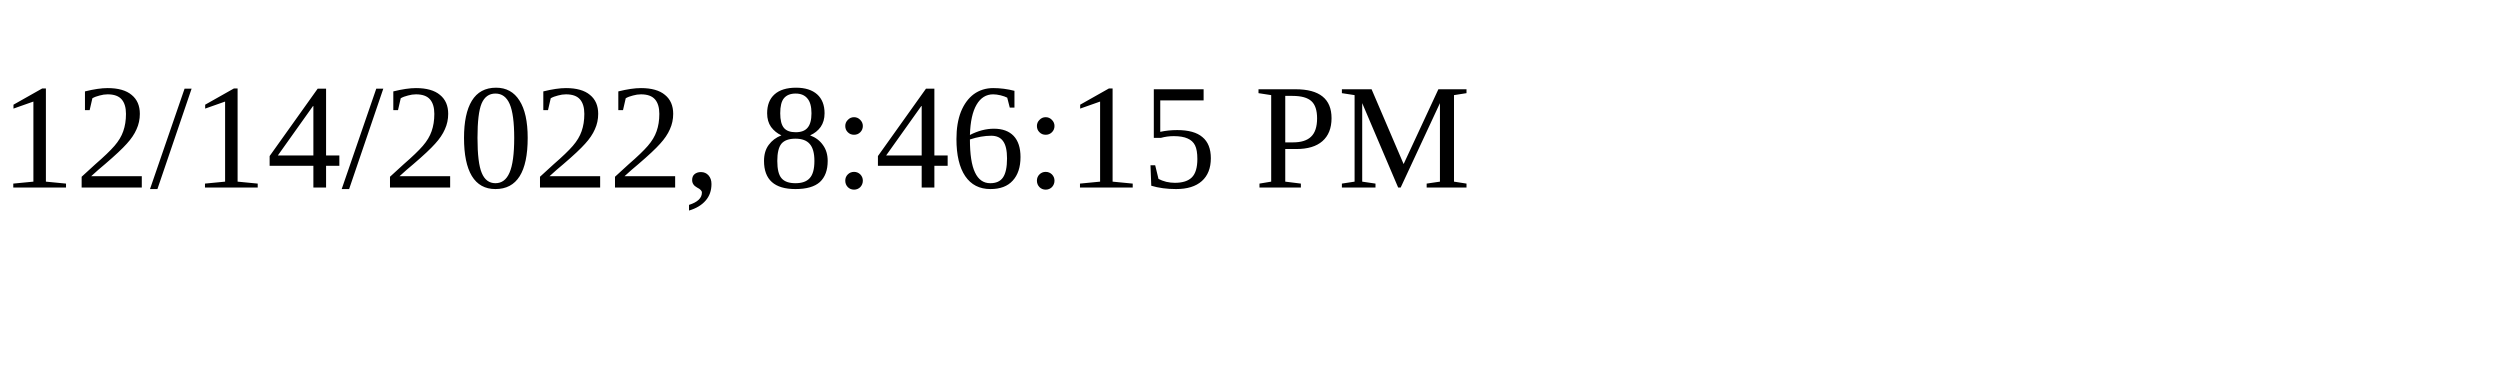
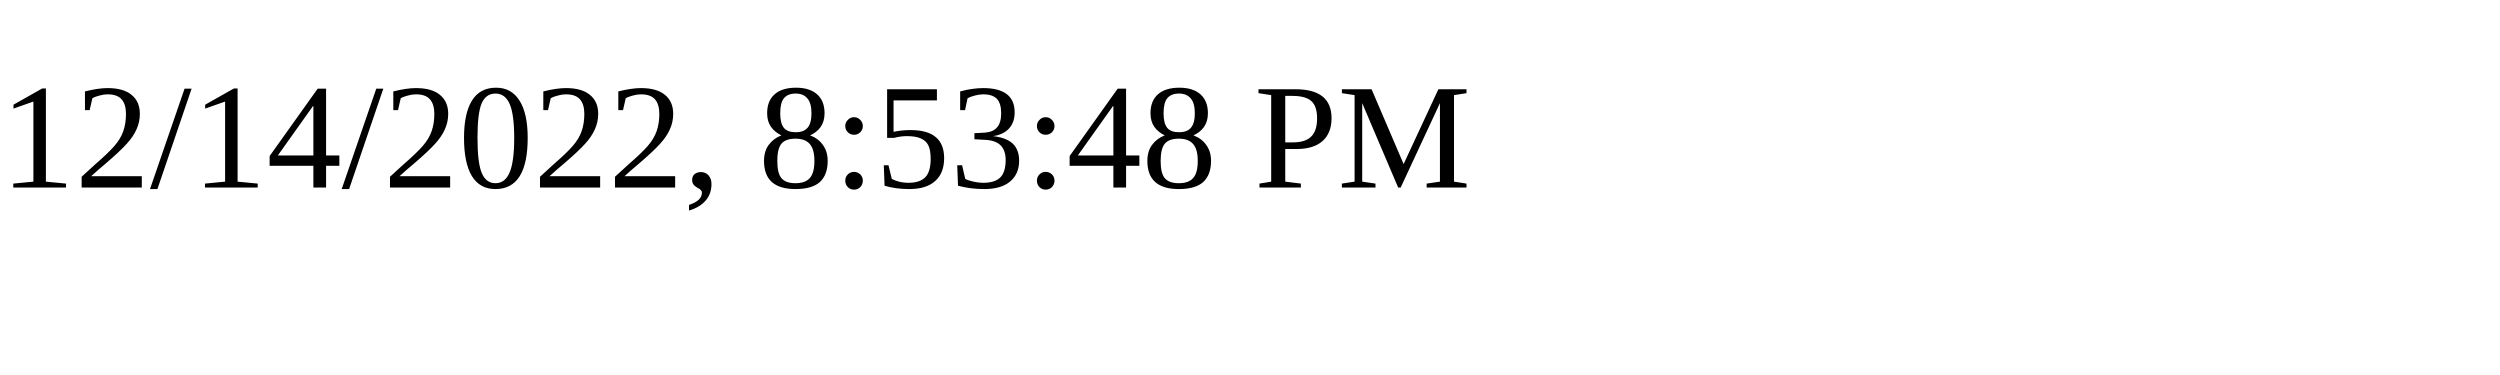
<svg xmlns="http://www.w3.org/2000/svg" height="30" width="200">
-   <text x="0" y="15">12/14/2022, 8:46:15 PM</text>
+   <text x="0" y="15">12/14/2022, 8:53:48 PM</text>
</svg>
